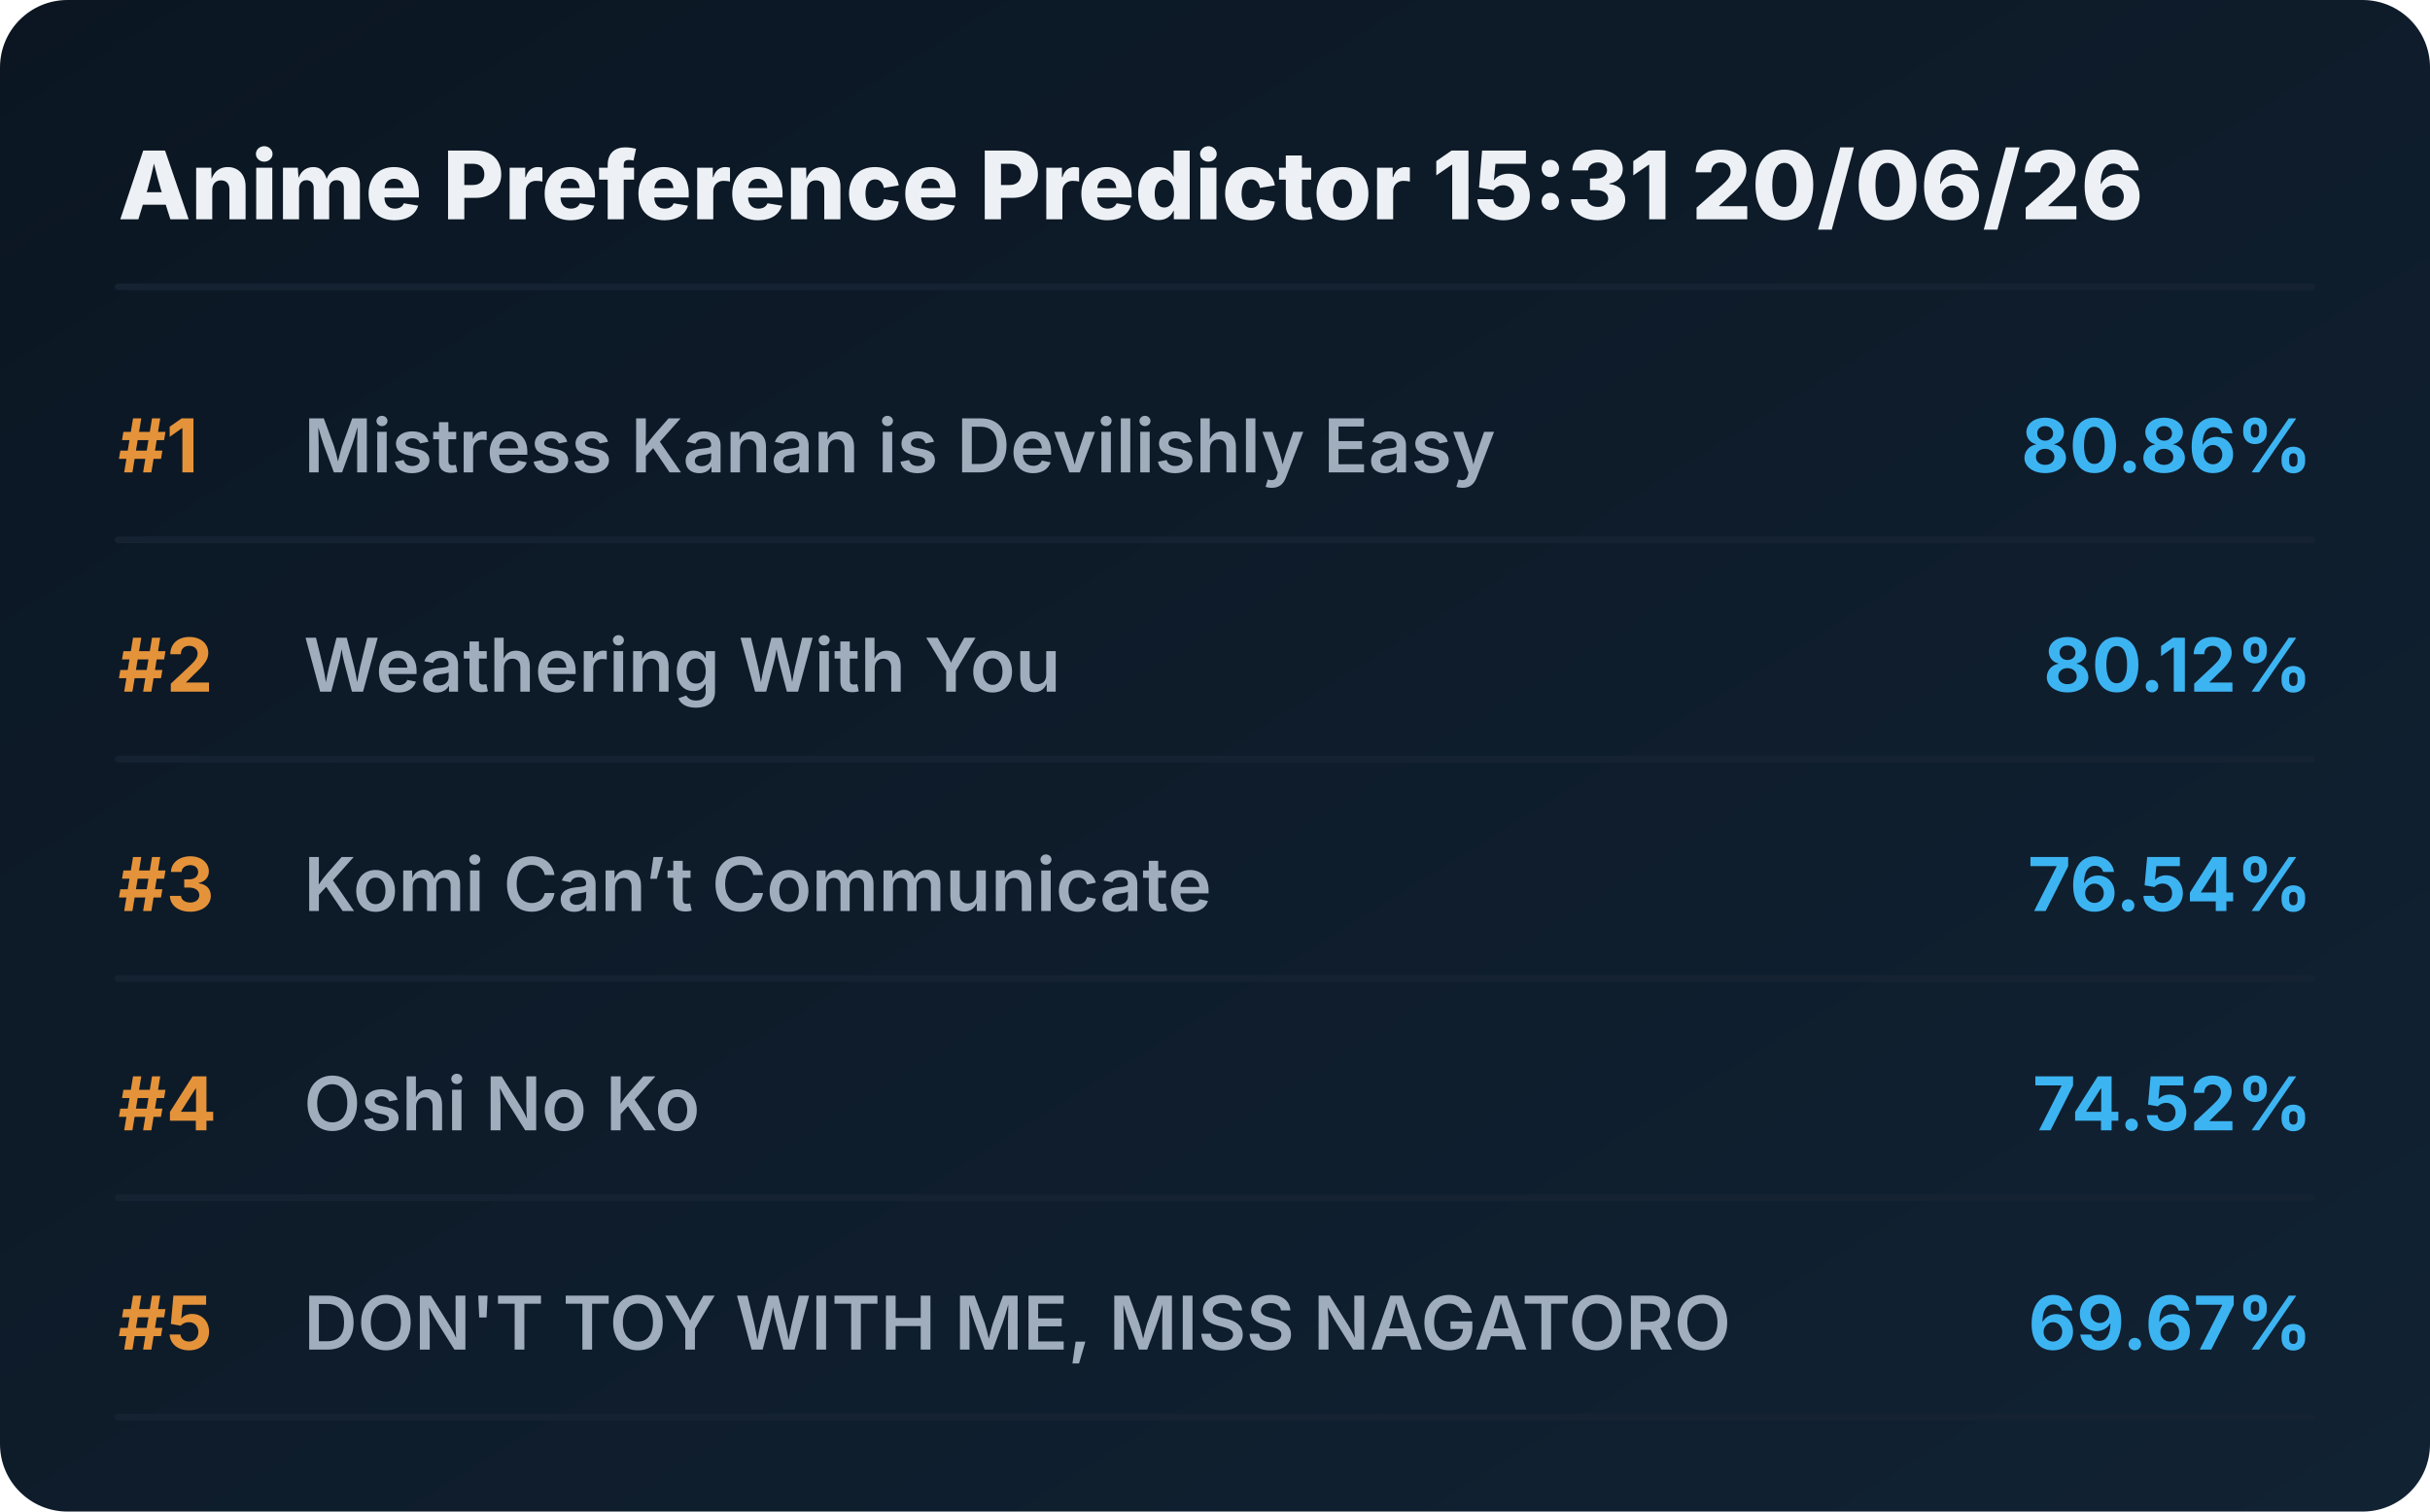
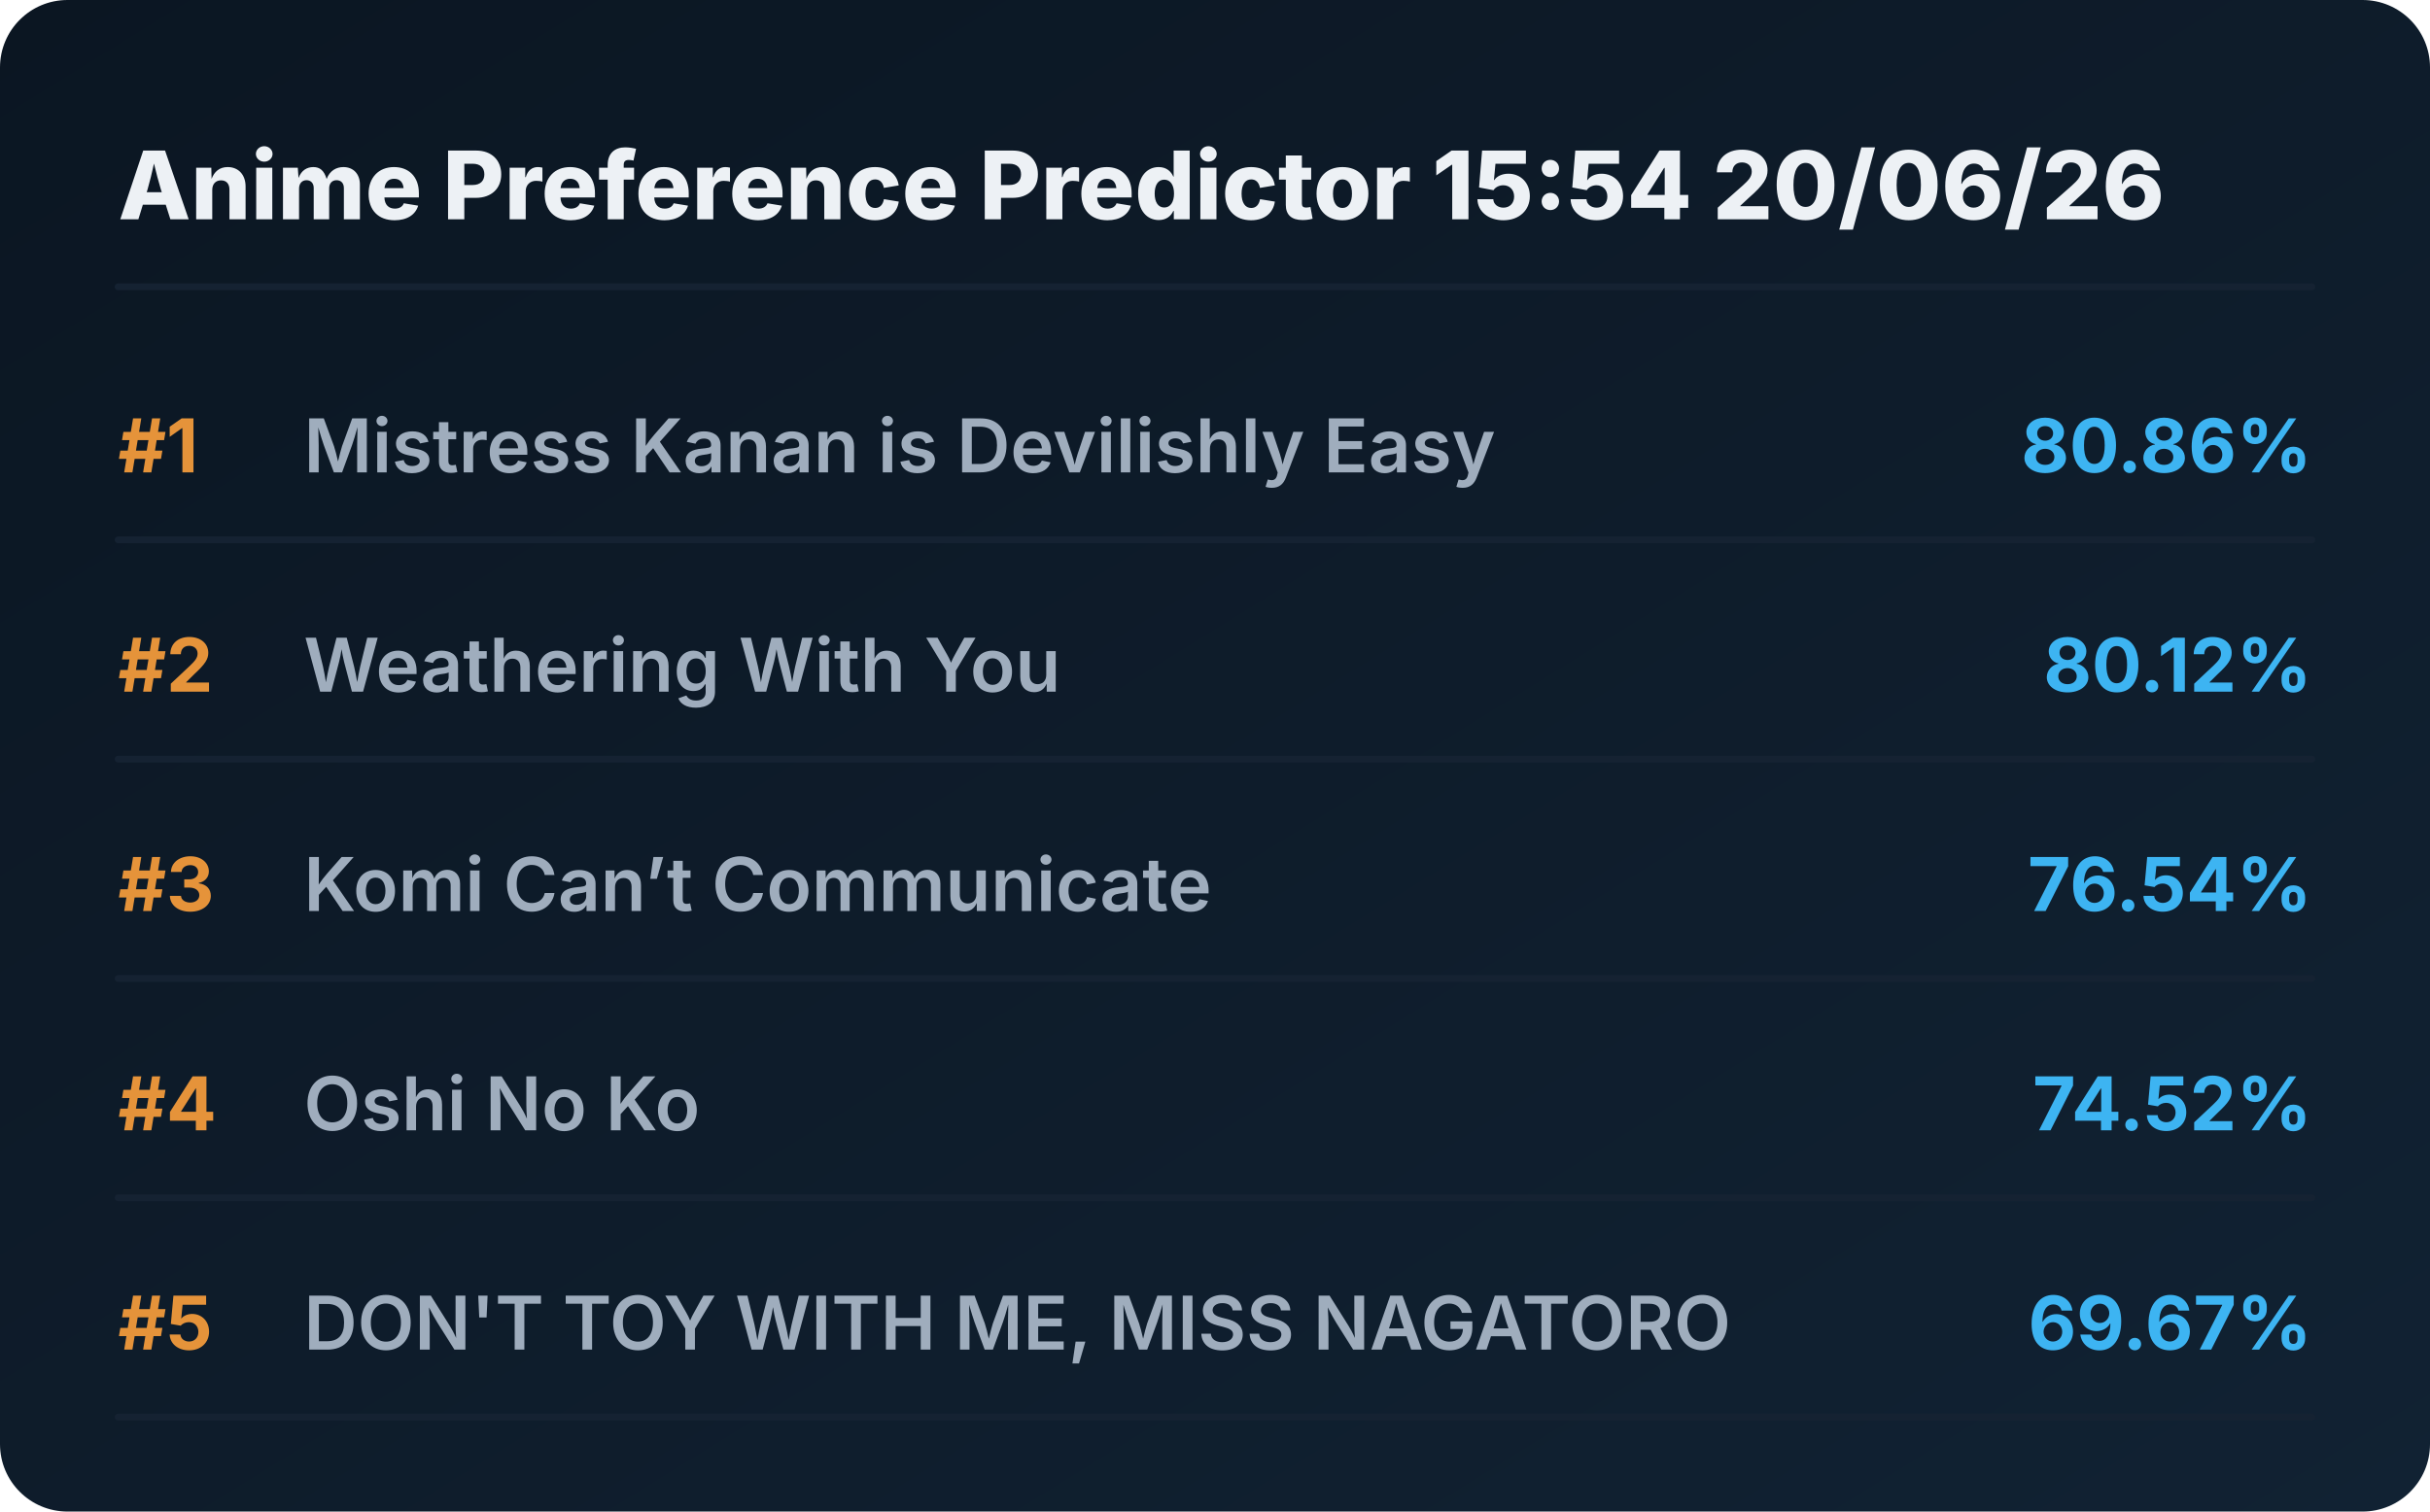
<svg xmlns="http://www.w3.org/2000/svg" viewBox="0 0 720 448" preserveAspectRatio="xMidYMid meet" style="width: 100%; height: auto; max-width: 720px;">
  <defs>
    <linearGradient id="boxGrad" x1="0%" y1="0%" x2="100%" y2="100%">
      <stop offset="0%" stop-color="#0b1622" />
      <stop offset="100%" stop-color="#112233" />
    </linearGradient>
    <clipPath id="titleClip">
      <rect x="90" y="0" width="510" height="100%" />
    </clipPath>
  </defs>
  <style>
    .bg { fill: url(#boxGrad); rx: 20px; }
    .header { font-family: 'Overpass', 'Inter', system-ui, sans-serif; font-weight: 800; font-size: 28px; fill: #edf1f5; }
    .rank { font-family: 'Overpass', 'Inter', system-ui, sans-serif; font-weight: 700; font-size: 22px; fill: #e5933a; }
    .title { font-family: 'Overpass', 'Inter', system-ui, sans-serif; font-weight: 600; font-size: 22px; fill: #9fadbd; }
    .score { font-family: 'Overpass', 'Inter', system-ui, sans-serif; font-weight: 700; font-size: 22px; fill: #3db4f2; }
    .line { stroke: #152232; stroke-width: 2; stroke-linecap: round; }
  </style>
  <rect class="bg" width="720" height="448" />
-   <text x="35" y="65" class="header">Anime Preference Predictor 15:31 20/06/26</text>
+   <text x="35" y="65" class="header">Anime Preference Predictor 15:54 20/06/26</text>
  <line x1="35" y1="85" x2="685" y2="85" class="line" />
  <g transform="translate(0, 0)">
    <text x="35" y="140" class="rank">#1</text>
    <text x="90" y="140" class="title">Mistress Kanan is Devilishly Easy</text>
    <text x="685" y="140" class="score" text-anchor="end">80.86%</text>
    <line x1="35" y1="160" x2="685" y2="160" class="line" />
  </g>
  <g transform="translate(0, 65)">
    <text x="35" y="140" class="rank">#2</text>
    <text x="90" y="140" class="title">Weathering With You</text>
    <text x="685" y="140" class="score" text-anchor="end">80.12%</text>
    <line x1="35" y1="160" x2="685" y2="160" class="line" />
  </g>
  <g transform="translate(0, 130)">
    <text x="35" y="140" class="rank">#3</text>
    <text x="90" y="140" class="title">Komi Can’t Communicate</text>
    <text x="685" y="140" class="score" text-anchor="end">76.54%</text>
    <line x1="35" y1="160" x2="685" y2="160" class="line" />
  </g>
  <g transform="translate(0, 195)">
    <text x="35" y="140" class="rank">#4</text>
    <text x="90" y="140" class="title">Oshi No Ko</text>
    <text x="685" y="140" class="score" text-anchor="end">74.52%</text>
    <line x1="35" y1="160" x2="685" y2="160" class="line" />
  </g>
  <g transform="translate(0, 260)">
    <text x="35" y="140" class="rank">#5</text>
    <text x="90" y="140" class="title">DON'T TOY WITH ME, MISS NAGATORO</text>
    <text x="685" y="140" class="score" text-anchor="end">69.67%</text>
    <line x1="35" y1="160" x2="685" y2="160" class="line" />
  </g>
</svg>
